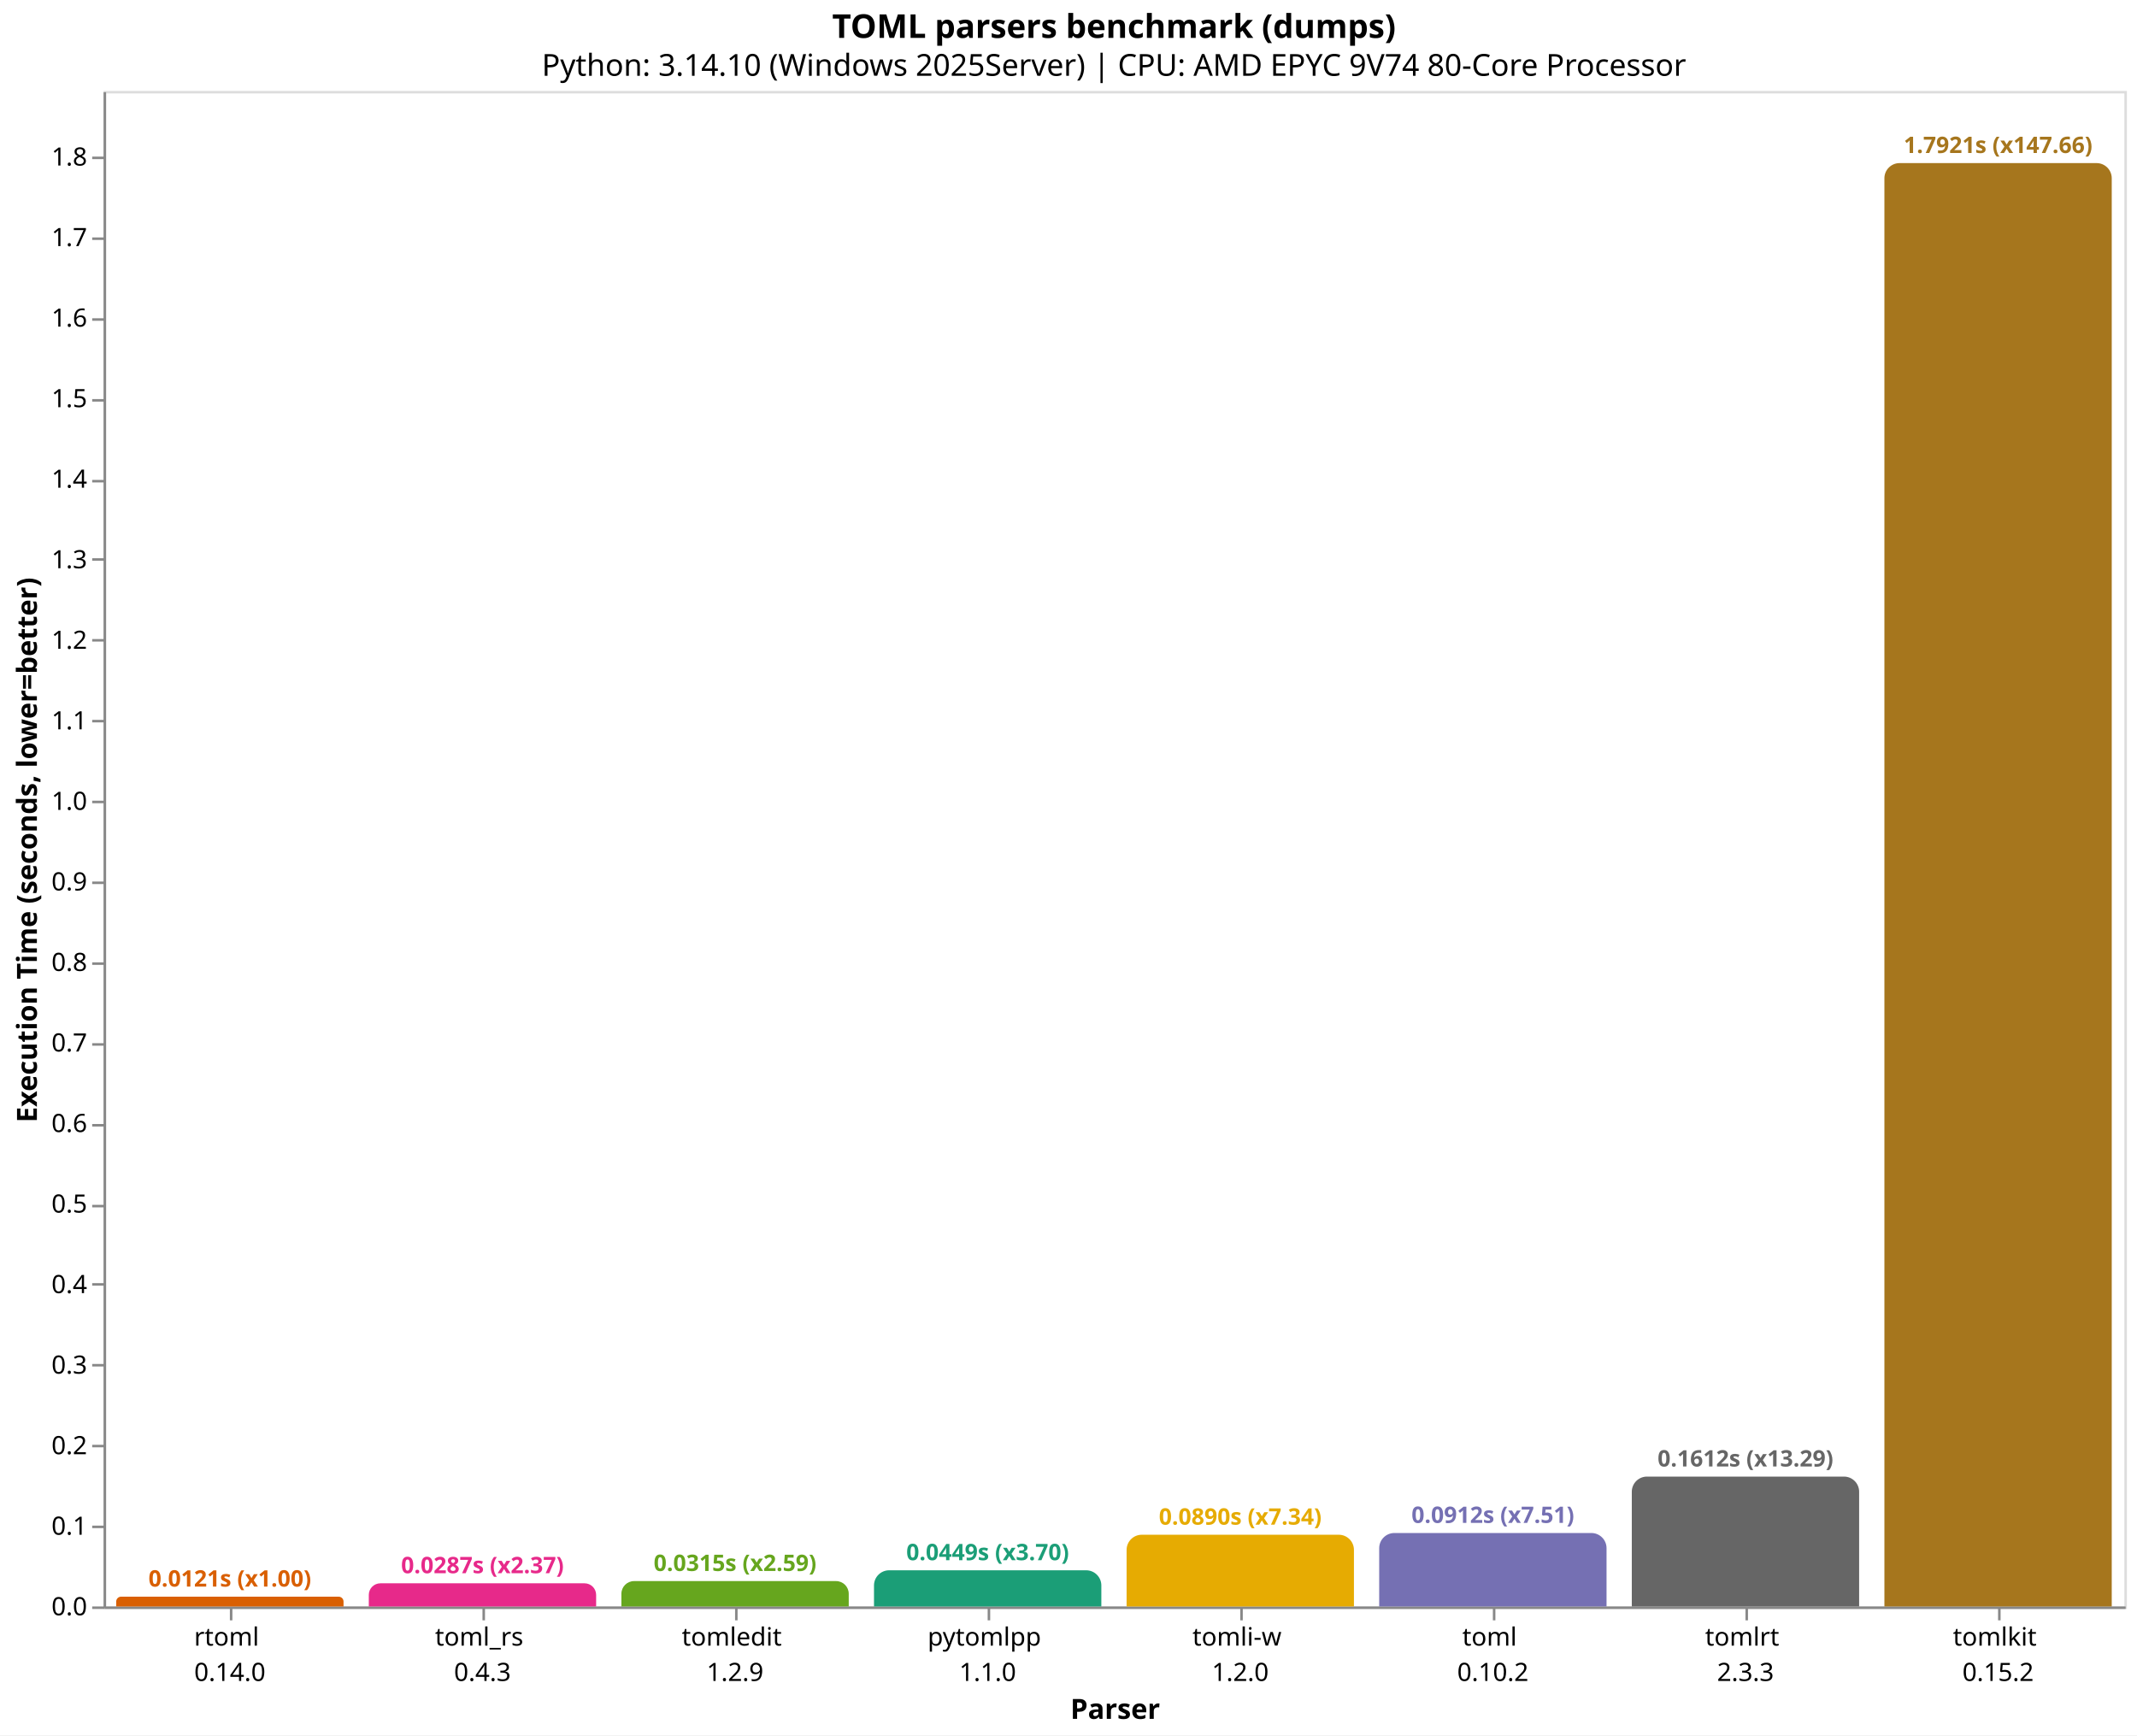
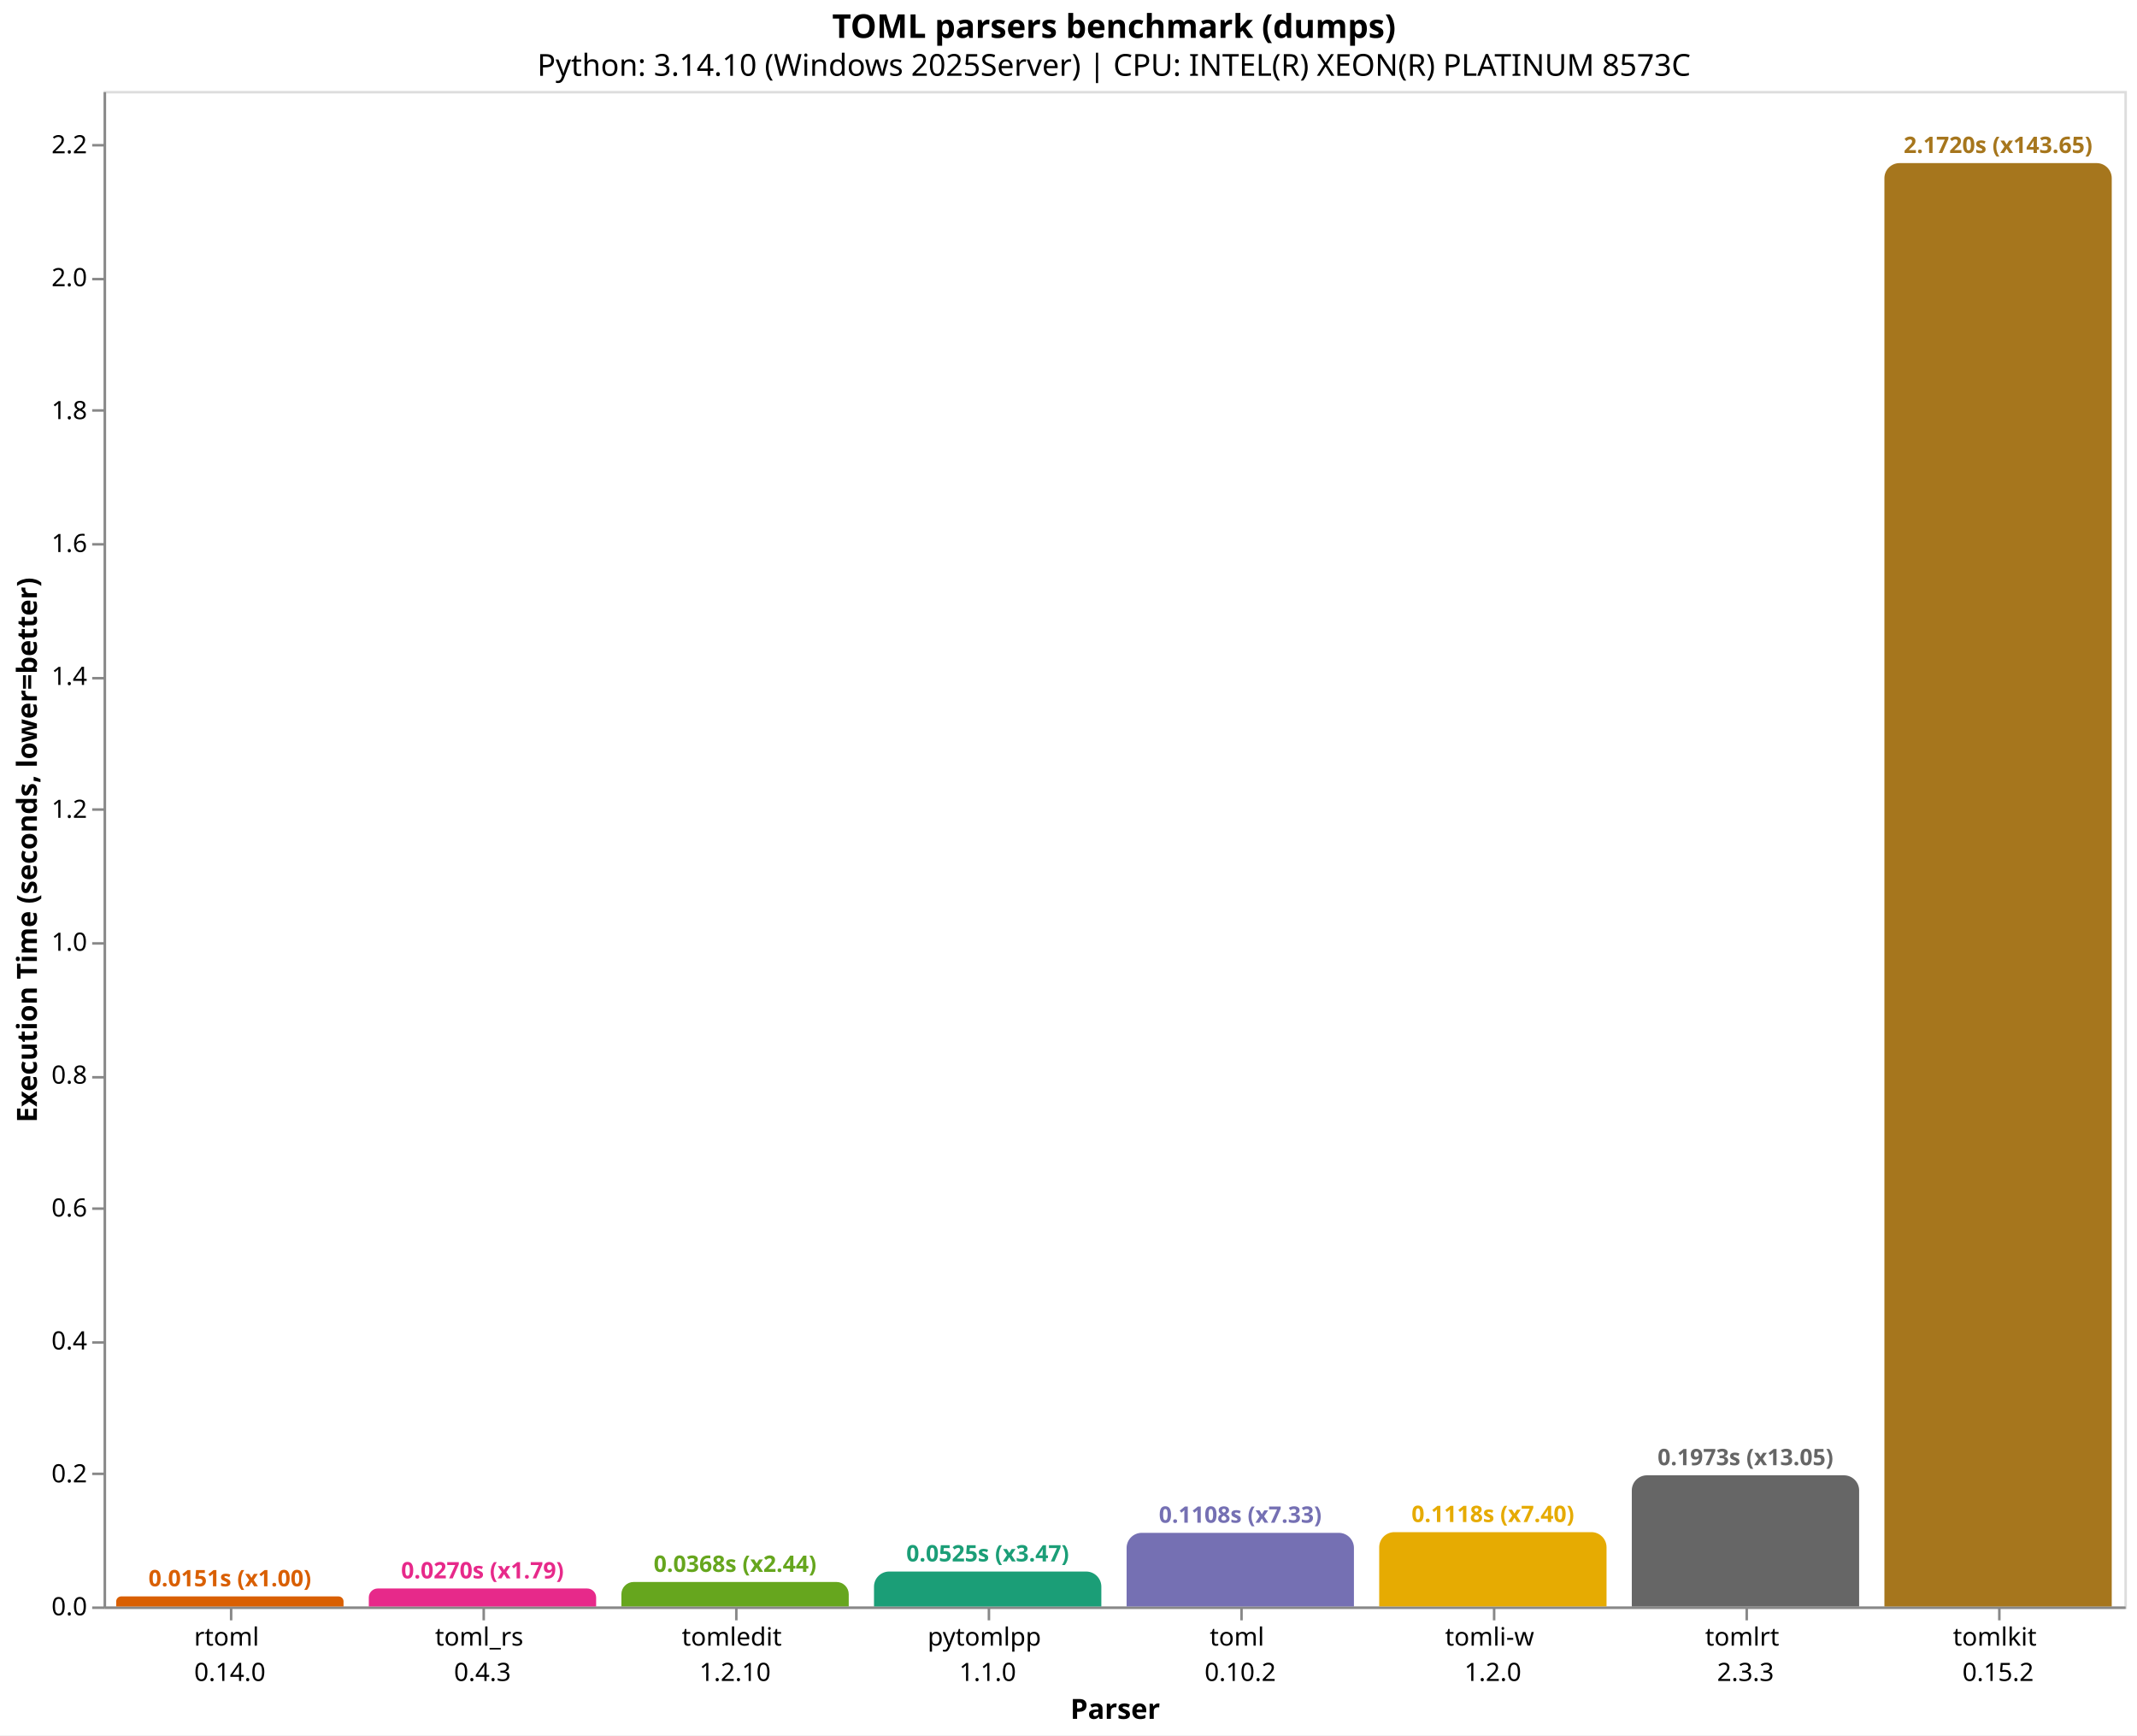
<svg xmlns="http://www.w3.org/2000/svg" version="1.1" class="marks" width="846" height="687" viewBox="0 0 846 687">
  <rect width="846" height="687" fill="white" />
  <g fill="none" stroke-miterlimit="10" transform="translate(41,36)">
    <g class="mark-group role-frame root" role="graphics-object" aria-roledescription="group mark container">
      <g transform="translate(0,0)">
        <path class="background" aria-hidden="true" d="M0.5,0.5h800v600h-800Z" stroke="#ddd" />
        <g>
-           <g class="mark-group role-axis" role="graphics-symbol" aria-roledescription="axis" aria-label="X-axis titled 'Parser' for a discrete scale with 8 values: rtoml&#10;0.14.0, toml_rs&#10;0.4.3, tomledit&#10;1.2.9, pytomlpp&#10;1.1.0, tomli-w&#10;1.2.0, ending with tomlkit&#10;0.15.2">
+           <g class="mark-group role-axis" role="graphics-symbol" aria-roledescription="axis" aria-label="X-axis titled 'Parser' for a discrete scale with 8 values: rtoml&#10;0.14.0, toml_rs&#10;0.4.3, tomledit&#10;1.2.10, pytomlpp&#10;1.1.0, toml&#10;0.10.2, ending with tomlkit&#10;0.15.2">
            <g transform="translate(0.5,600.5)">
              <path class="background" aria-hidden="true" d="M0,0h0v0h0Z" pointer-events="none" />
              <g>
                <g class="mark-rule role-axis-tick" pointer-events="none">
                  <line transform="translate(50,0)" x2="0" y2="5" stroke="#888" stroke-width="1" opacity="1" />
                  <line transform="translate(150,0)" x2="0" y2="5" stroke="#888" stroke-width="1" opacity="1" />
                  <line transform="translate(250,0)" x2="0" y2="5" stroke="#888" stroke-width="1" opacity="1" />
                  <line transform="translate(350,0)" x2="0" y2="5" stroke="#888" stroke-width="1" opacity="1" />
                  <line transform="translate(450,0)" x2="0" y2="5" stroke="#888" stroke-width="1" opacity="1" />
                  <line transform="translate(550,0)" x2="0" y2="5" stroke="#888" stroke-width="1" opacity="1" />
                  <line transform="translate(650,0)" x2="0" y2="5" stroke="#888" stroke-width="1" opacity="1" />
                  <line transform="translate(750,0)" x2="0" y2="5" stroke="#888" stroke-width="1" opacity="1" />
                </g>
                <g class="mark-text role-axis-label" pointer-events="none">
                  <text text-anchor="middle" transform="translate(49.5,15)" font-family="sans-serif" font-size="10px" fill="#000" opacity="1">
                    <tspan>rtoml</tspan>
                    <tspan x="0" dy="14">0.14.0</tspan>
                  </text>
                  <text text-anchor="middle" transform="translate(149.5,15)" font-family="sans-serif" font-size="10px" fill="#000" opacity="1">
                    <tspan>toml_rs</tspan>
                    <tspan x="0" dy="14">0.4.3</tspan>
                  </text>
                  <text text-anchor="middle" transform="translate(249.5,15)" font-family="sans-serif" font-size="10px" fill="#000" opacity="1">
                    <tspan>tomledit</tspan>
-                     <tspan x="0" dy="14">1.2.9</tspan>
+                     <tspan x="0" dy="14">1.2.10</tspan>
                  </text>
                  <text text-anchor="middle" transform="translate(349.5,15)" font-family="sans-serif" font-size="10px" fill="#000" opacity="1">
                    <tspan>pytomlpp</tspan>
                    <tspan x="0" dy="14">1.1.0</tspan>
                  </text>
                  <text text-anchor="middle" transform="translate(449.5,15)" font-family="sans-serif" font-size="10px" fill="#000" opacity="1">
+                     <tspan>toml</tspan>
+                     <tspan x="0" dy="14">0.10.2</tspan>
+                   </text>
+                   <text text-anchor="middle" transform="translate(549.5,15)" font-family="sans-serif" font-size="10px" fill="#000" opacity="1">
                    <tspan>tomli-w</tspan>
                    <tspan x="0" dy="14">1.2.0</tspan>
-                   </text>
-                   <text text-anchor="middle" transform="translate(549.5,15)" font-family="sans-serif" font-size="10px" fill="#000" opacity="1">
-                     <tspan>toml</tspan>
-                     <tspan x="0" dy="14">0.10.2</tspan>
                  </text>
                  <text text-anchor="middle" transform="translate(649.5,15)" font-family="sans-serif" font-size="10px" fill="#000" opacity="1">
                    <tspan>tomlrt</tspan>
                    <tspan x="0" dy="14">2.3.3</tspan>
                  </text>
                  <text text-anchor="middle" transform="translate(749.5,15)" font-family="sans-serif" font-size="10px" fill="#000" opacity="1">
                    <tspan>tomlkit</tspan>
                    <tspan x="0" dy="14">0.15.2</tspan>
                  </text>
                </g>
                <g class="mark-rule role-axis-domain" pointer-events="none">
                  <line transform="translate(0,0)" x2="800" y2="0" stroke="#888" stroke-width="1" opacity="1" />
                </g>
                <g class="mark-text role-axis-title" pointer-events="none">
                  <text text-anchor="middle" transform="translate(400,44)" font-family="sans-serif" font-size="11px" font-weight="bold" fill="#000" opacity="1">Parser</text>
                </g>
              </g>
              <path class="foreground" aria-hidden="true" d="" pointer-events="none" display="none" />
            </g>
          </g>
-           <g class="mark-group role-axis" role="graphics-symbol" aria-roledescription="axis" aria-label="Y-axis titled 'Execution Time (seconds, lower=better)' for a linear scale with values from 0.0 to 1.9">
+           <g class="mark-group role-axis" role="graphics-symbol" aria-roledescription="axis" aria-label="Y-axis titled 'Execution Time (seconds, lower=better)' for a linear scale with values from 0.0 to 2.3">
            <g transform="translate(0.5,0.5)">
              <path class="background" aria-hidden="true" d="M0,0h0v0h0Z" pointer-events="none" />
              <g>
                <g class="mark-rule role-axis-tick" pointer-events="none">
                  <line transform="translate(0,600)" x2="-5" y2="0" stroke="#888" stroke-width="1" opacity="1" />
-                   <line transform="translate(0,568)" x2="-5" y2="0" stroke="#888" stroke-width="1" opacity="1" />
-                   <line transform="translate(0,536)" x2="-5" y2="0" stroke="#888" stroke-width="1" opacity="1" />
-                   <line transform="translate(0,504)" x2="-5" y2="0" stroke="#888" stroke-width="1" opacity="1" />
-                   <line transform="translate(0,472)" x2="-5" y2="0" stroke="#888" stroke-width="1" opacity="1" />
-                   <line transform="translate(0,441)" x2="-5" y2="0" stroke="#888" stroke-width="1" opacity="1" />
-                   <line transform="translate(0,409)" x2="-5" y2="0" stroke="#888" stroke-width="1" opacity="1" />
-                   <line transform="translate(0,377)" x2="-5" y2="0" stroke="#888" stroke-width="1" opacity="1" />
-                   <line transform="translate(0,345)" x2="-5" y2="0" stroke="#888" stroke-width="1" opacity="1" />
-                   <line transform="translate(0,313)" x2="-5" y2="0" stroke="#888" stroke-width="1" opacity="1" />
-                   <line transform="translate(0,281)" x2="-5" y2="0" stroke="#888" stroke-width="1" opacity="1" />
-                   <line transform="translate(0,249)" x2="-5" y2="0" stroke="#888" stroke-width="1" opacity="1" />
-                   <line transform="translate(0,217)" x2="-5" y2="0" stroke="#888" stroke-width="1" opacity="1" />
-                   <line transform="translate(0,185)" x2="-5" y2="0" stroke="#888" stroke-width="1" opacity="1" />
-                   <line transform="translate(0,154)" x2="-5" y2="0" stroke="#888" stroke-width="1" opacity="1" />
-                   <line transform="translate(0,122)" x2="-5" y2="0" stroke="#888" stroke-width="1" opacity="1" />
-                   <line transform="translate(0,90)" x2="-5" y2="0" stroke="#888" stroke-width="1" opacity="1" />
-                   <line transform="translate(0,58)" x2="-5" y2="0" stroke="#888" stroke-width="1" opacity="1" />
-                   <line transform="translate(0,26)" x2="-5" y2="0" stroke="#888" stroke-width="1" opacity="1" />
+                   <line transform="translate(0,547)" x2="-5" y2="0" stroke="#888" stroke-width="1" opacity="1" />
+                   <line transform="translate(0,495)" x2="-5" y2="0" stroke="#888" stroke-width="1" opacity="1" />
+                   <line transform="translate(0,442)" x2="-5" y2="0" stroke="#888" stroke-width="1" opacity="1" />
+                   <line transform="translate(0,390)" x2="-5" y2="0" stroke="#888" stroke-width="1" opacity="1" />
+                   <line transform="translate(0,337)" x2="-5" y2="0" stroke="#888" stroke-width="1" opacity="1" />
+                   <line transform="translate(0,284)" x2="-5" y2="0" stroke="#888" stroke-width="1" opacity="1" />
+                   <line transform="translate(0,232)" x2="-5" y2="0" stroke="#888" stroke-width="1" opacity="1" />
+                   <line transform="translate(0,179)" x2="-5" y2="0" stroke="#888" stroke-width="1" opacity="1" />
+                   <line transform="translate(0,126)" x2="-5" y2="0" stroke="#888" stroke-width="1" opacity="1" />
+                   <line transform="translate(0,74)" x2="-5" y2="0" stroke="#888" stroke-width="1" opacity="1" />
+                   <line transform="translate(0,21)" x2="-5" y2="0" stroke="#888" stroke-width="1" opacity="1" />
                </g>
                <g class="mark-text role-axis-label" pointer-events="none">
                  <text text-anchor="end" transform="translate(-7,603)" font-family="sans-serif" font-size="10px" fill="#000" opacity="1">0.0</text>
-                   <text text-anchor="end" transform="translate(-7,571.1138)" font-family="sans-serif" font-size="10px" fill="#000" opacity="1">0.1</text>
-                   <text text-anchor="end" transform="translate(-7,539.2276)" font-family="sans-serif" font-size="10px" fill="#000" opacity="1">0.2</text>
-                   <text text-anchor="end" transform="translate(-7,507.3414)" font-family="sans-serif" font-size="10px" fill="#000" opacity="1">0.3</text>
-                   <text text-anchor="end" transform="translate(-7,475.4552)" font-family="sans-serif" font-size="10px" fill="#000" opacity="1">0.4</text>
-                   <text text-anchor="end" transform="translate(-7,443.569)" font-family="sans-serif" font-size="10px" fill="#000" opacity="1">0.5</text>
-                   <text text-anchor="end" transform="translate(-7,411.6828)" font-family="sans-serif" font-size="10px" fill="#000" opacity="1">0.6</text>
-                   <text text-anchor="end" transform="translate(-7,379.7966)" font-family="sans-serif" font-size="10px" fill="#000" opacity="1">0.7</text>
-                   <text text-anchor="end" transform="translate(-7,347.9104)" font-family="sans-serif" font-size="10px" fill="#000" opacity="1">0.8</text>
-                   <text text-anchor="end" transform="translate(-7,316.0242)" font-family="sans-serif" font-size="10px" fill="#000" opacity="1">0.9</text>
-                   <text text-anchor="end" transform="translate(-7,284.138)" font-family="sans-serif" font-size="10px" fill="#000" opacity="1">1.0</text>
-                   <text text-anchor="end" transform="translate(-7,252.2518)" font-family="sans-serif" font-size="10px" fill="#000" opacity="1">1.1</text>
-                   <text text-anchor="end" transform="translate(-7,220.3656)" font-family="sans-serif" font-size="10px" fill="#000" opacity="1">1.2</text>
-                   <text text-anchor="end" transform="translate(-7,188.4794)" font-family="sans-serif" font-size="10px" fill="#000" opacity="1">1.3</text>
-                   <text text-anchor="end" transform="translate(-7,156.5932)" font-family="sans-serif" font-size="10px" fill="#000" opacity="1">1.4</text>
-                   <text text-anchor="end" transform="translate(-7,124.707)" font-family="sans-serif" font-size="10px" fill="#000" opacity="1">1.5</text>
-                   <text text-anchor="end" transform="translate(-7,92.82077)" font-family="sans-serif" font-size="10px" fill="#000" opacity="1">1.6</text>
-                   <text text-anchor="end" transform="translate(-7,60.93457)" font-family="sans-serif" font-size="10px" fill="#000" opacity="1">1.7</text>
-                   <text text-anchor="end" transform="translate(-7,29.04837)" font-family="sans-serif" font-size="10px" fill="#000" opacity="1">1.8</text>
+                   <text text-anchor="end" transform="translate(-7,550.3814)" font-family="sans-serif" font-size="10px" fill="#000" opacity="1">0.2</text>
+                   <text text-anchor="end" transform="translate(-7,497.7627)" font-family="sans-serif" font-size="10px" fill="#000" opacity="1">0.4</text>
+                   <text text-anchor="end" transform="translate(-7,445.1441)" font-family="sans-serif" font-size="10px" fill="#000" opacity="1">0.6</text>
+                   <text text-anchor="end" transform="translate(-7,392.5255)" font-family="sans-serif" font-size="10px" fill="#000" opacity="1">0.8</text>
+                   <text text-anchor="end" transform="translate(-7,339.9068)" font-family="sans-serif" font-size="10px" fill="#000" opacity="1">1.0</text>
+                   <text text-anchor="end" transform="translate(-7,287.2882)" font-family="sans-serif" font-size="10px" fill="#000" opacity="1">1.2</text>
+                   <text text-anchor="end" transform="translate(-7,234.6696)" font-family="sans-serif" font-size="10px" fill="#000" opacity="1">1.4</text>
+                   <text text-anchor="end" transform="translate(-7,182.051)" font-family="sans-serif" font-size="10px" fill="#000" opacity="1">1.6</text>
+                   <text text-anchor="end" transform="translate(-7,129.4323)" font-family="sans-serif" font-size="10px" fill="#000" opacity="1">1.8</text>
+                   <text text-anchor="end" transform="translate(-7,76.81369)" font-family="sans-serif" font-size="10px" fill="#000" opacity="1">2.0</text>
+                   <text text-anchor="end" transform="translate(-7,24.19506)" font-family="sans-serif" font-size="10px" fill="#000" opacity="1">2.2</text>
                </g>
                <g class="mark-rule role-axis-domain" pointer-events="none">
                  <line transform="translate(0,600)" x2="0" y2="-600" stroke="#888" stroke-width="1" opacity="1" />
                </g>
                <g class="mark-text role-axis-title" pointer-events="none">
                  <text text-anchor="middle" transform="translate(-24.90137,300) rotate(-90) translate(0,-2)" font-family="sans-serif" font-size="11px" font-weight="bold" fill="#000" opacity="1">Execution Time (seconds, lower=better)</text>
                </g>
              </g>
              <path class="foreground" aria-hidden="true" d="" pointer-events="none" display="none" />
            </g>
          </g>
          <g class="mark-group role-scope" role="graphics-object" aria-roledescription="group mark container">
-             <g transform="translate(5,596.1301)">
-               <path class="background" aria-hidden="true" d="M1.935,0L88.065,0C89.133,0,90,0.867,90,1.935L90,3.87C90,3.87,90,3.87,90,3.87L0,3.87C0,3.87,0,3.87,0,3.87L0,1.935C0,0.867,0.867,0,1.935,0Z" />
+             <g transform="translate(5,596.0222)">
+               <path class="background" aria-hidden="true" d="M1.989,0L88.011,0C89.109,0,90,0.891,90,1.989L90,3.978C90,3.978,90,3.978,90,3.978L0,3.978C0,3.978,0,3.978,0,3.978L0,1.989C0,0.891,0.891,0,1.989,0Z" />
              <g clip-path="url(#clip9)">
                <g class="mark-group role-scope" role="graphics-object" aria-roledescription="group mark container">
-                   <g transform="translate(0,-596.1301)">
-                     <path class="background" aria-hidden="true" d="M0,0h90v0h-90Z" />
-                     <g>
-                       <g class="mark-rect role-mark layer_0_marks" role="graphics-object" aria-roledescription="rect mark container">
-                         <path aria-label="Parser: rtoml&#10;0.14.0; Execution Time (seconds, lower=better): 0.0121365; parser: rtoml; Execution Time (s): 0.0121; Slowdown: 1.00" role="graphics-symbol" aria-roledescription="bar" d="M0,596.13h90v3.87h-90Z" fill="#d95f02" />
-                       </g>
-                     </g>
-                     <path class="foreground" aria-hidden="true" d="" display="none" />
-                   </g>
-                 </g>
-               </g>
-               <path class="foreground" aria-hidden="true" d="" display="none" />
-             </g>
-             <g transform="translate(105,590.8378)">
-               <path class="background" aria-hidden="true" d="M4.581,0L85.419,0C87.947,0,90,2.053,90,4.581L90,9.162C90,9.162,90,9.162,90,9.162L0,9.162C0,9.162,0,9.162,0,9.162L0,4.581C0,2.053,2.053,0,4.581,0Z" />
+                   <g transform="translate(0,-596.0222)">
+                     <path class="background" aria-hidden="true" d="M0,0h90v0h-90Z" />
+                     <g>
+                       <g class="mark-rect role-mark layer_0_marks" role="graphics-object" aria-roledescription="rect mark container">
+                         <path aria-label="Parser: rtoml&#10;0.14.0; Execution Time (seconds, lower=better): 0.0151194; parser: rtoml; Execution Time (s): 0.0151; Slowdown: 1.00" role="graphics-symbol" aria-roledescription="bar" d="M0,596.022h90v3.978h-90Z" fill="#d95f02" />
+                       </g>
+                     </g>
+                     <path class="foreground" aria-hidden="true" d="" display="none" />
+                   </g>
+                 </g>
+               </g>
+               <path class="foreground" aria-hidden="true" d="" display="none" />
+             </g>
+             <g transform="translate(105,592.8902)">
+               <path class="background" aria-hidden="true" d="M3.555,0L86.445,0C88.407,0,90,1.593,90,3.555L90,7.11C90,7.11,90,7.11,90,7.11L0,7.11C0,7.11,0,7.11,0,7.11L0,3.555C0,1.593,1.593,0,3.555,0Z" />
              <g clip-path="url(#clip10)">
                <g class="mark-group role-scope" role="graphics-object" aria-roledescription="group mark container">
-                   <g transform="translate(0,-590.8378)">
-                     <path class="background" aria-hidden="true" d="M0,0h90v0h-90Z" />
-                     <g>
-                       <g class="mark-rect role-mark layer_0_marks" role="graphics-object" aria-roledescription="rect mark container">
-                         <path aria-label="Parser: toml_rs&#10;0.4.3; Execution Time (seconds, lower=better): 0.0287341; parser: toml_rs; Execution Time (s): 0.0287; Slowdown: 2.37" role="graphics-symbol" aria-roledescription="bar" d="M0,590.838h90v9.162h-90Z" fill="#e7298a" />
-                       </g>
-                     </g>
-                     <path class="foreground" aria-hidden="true" d="" display="none" />
-                   </g>
-                 </g>
-               </g>
-               <path class="foreground" aria-hidden="true" d="" display="none" />
-             </g>
-             <g transform="translate(205,589.9592)">
-               <path class="background" aria-hidden="true" d="M5.02,0L84.98,0C87.75,0,90,2.25,90,5.02L90,10.041C90,10.041,90,10.041,90,10.041L0,10.041C0,10.041,0,10.041,0,10.041L0,5.02C0,2.25,2.25,0,5.02,0Z" />
+                   <g transform="translate(0,-592.8902)">
+                     <path class="background" aria-hidden="true" d="M0,0h90v0h-90Z" />
+                     <g>
+                       <g class="mark-rect role-mark layer_0_marks" role="graphics-object" aria-roledescription="rect mark container">
+                         <path aria-label="Parser: toml_rs&#10;0.4.3; Execution Time (seconds, lower=better): 0.0270239; parser: toml_rs; Execution Time (s): 0.0270; Slowdown: 1.79" role="graphics-symbol" aria-roledescription="bar" d="M0,592.89h90v7.11h-90Z" fill="#e7298a" />
+                       </g>
+                     </g>
+                     <path class="foreground" aria-hidden="true" d="" display="none" />
+                   </g>
+                 </g>
+               </g>
+               <path class="foreground" aria-hidden="true" d="" display="none" />
+             </g>
+             <g transform="translate(205,590.3126)">
+               <path class="background" aria-hidden="true" d="M4.844,0L85.156,0C87.83,0,90,2.17,90,4.844L90,9.687C90,9.687,90,9.687,90,9.687L0,9.687C0,9.687,0,9.687,0,9.687L0,4.844C0,2.17,2.17,0,4.844,0Z" />
              <g clip-path="url(#clip11)">
                <g class="mark-group role-scope" role="graphics-object" aria-roledescription="group mark container">
-                   <g transform="translate(0,-589.9592)">
-                     <path class="background" aria-hidden="true" d="M0,0h90v0h-90Z" />
-                     <g>
-                       <g class="mark-rect role-mark layer_0_marks" role="graphics-object" aria-roledescription="rect mark container">
-                         <path aria-label="Parser: tomledit&#10;1.2.9; Execution Time (seconds, lower=better): 0.0314895; parser: tomledit; Execution Time (s): 0.0315; Slowdown: 2.59" role="graphics-symbol" aria-roledescription="bar" d="M0,589.959h90v10.041h-90Z" fill="#66a61e" />
-                       </g>
-                     </g>
-                     <path class="foreground" aria-hidden="true" d="" display="none" />
-                   </g>
-                 </g>
-               </g>
-               <path class="foreground" aria-hidden="true" d="" display="none" />
-             </g>
-             <g transform="translate(305,585.6835)">
-               <path class="background" aria-hidden="true" d="M6,0L84,0C87.311,0,90,2.689,90,6L90,14.317C90,14.317,90,14.317,90,14.317L0,14.317C0,14.317,0,14.317,0,14.317L0,6C0,2.689,2.689,0,6,0Z" />
+                   <g transform="translate(0,-590.3126)">
+                     <path class="background" aria-hidden="true" d="M0,0h90v0h-90Z" />
+                     <g>
+                       <g class="mark-rect role-mark layer_0_marks" role="graphics-object" aria-roledescription="rect mark container">
+                         <path aria-label="Parser: tomledit&#10;1.2.10; Execution Time (seconds, lower=better): 0.036821; parser: tomledit; Execution Time (s): 0.0368; Slowdown: 2.44" role="graphics-symbol" aria-roledescription="bar" d="M0,590.313h90v9.687h-90Z" fill="#66a61e" />
+                       </g>
+                     </g>
+                     <path class="foreground" aria-hidden="true" d="" display="none" />
+                   </g>
+                 </g>
+               </g>
+               <path class="foreground" aria-hidden="true" d="" display="none" />
+             </g>
+             <g transform="translate(305,586.1783)">
+               <path class="background" aria-hidden="true" d="M6,0L84,0C87.311,0,90,2.689,90,6L90,13.822C90,13.822,90,13.822,90,13.822L0,13.822C0,13.822,0,13.822,0,13.822L0,6C0,2.689,2.689,0,6,0Z" />
              <g clip-path="url(#clip12)">
                <g class="mark-group role-scope" role="graphics-object" aria-roledescription="group mark container">
-                   <g transform="translate(0,-585.6835)">
-                     <path class="background" aria-hidden="true" d="M0,0h90v0h-90Z" />
-                     <g>
-                       <g class="mark-rect role-mark layer_0_marks" role="graphics-object" aria-roledescription="rect mark container">
-                         <path aria-label="Parser: pytomlpp&#10;1.1.0; Execution Time (seconds, lower=better): 0.0448988; parser: pytomlpp; Execution Time (s): 0.0449; Slowdown: 3.70" role="graphics-symbol" aria-roledescription="bar" d="M0,585.683h90v14.317h-90Z" fill="#1b9e77" />
-                       </g>
-                     </g>
-                     <path class="foreground" aria-hidden="true" d="" display="none" />
-                   </g>
-                 </g>
-               </g>
-               <path class="foreground" aria-hidden="true" d="" display="none" />
-             </g>
-             <g transform="translate(405,571.6122)">
-               <path class="background" aria-hidden="true" d="M6,0L84,0C87.311,0,90,2.689,90,6L90,28.388C90,28.388,90,28.388,90,28.388L0,28.388C0,28.388,0,28.388,0,28.388L0,6C0,2.689,2.689,0,6,0Z" />
+                   <g transform="translate(0,-586.1783)">
+                     <path class="background" aria-hidden="true" d="M0,0h90v0h-90Z" />
+                     <g>
+                       <g class="mark-rect role-mark layer_0_marks" role="graphics-object" aria-roledescription="rect mark container">
+                         <path aria-label="Parser: pytomlpp&#10;1.1.0; Execution Time (seconds, lower=better): 0.0525354; parser: pytomlpp; Execution Time (s): 0.0525; Slowdown: 3.47" role="graphics-symbol" aria-roledescription="bar" d="M0,586.178h90v13.822h-90Z" fill="#1b9e77" />
+                       </g>
+                     </g>
+                     <path class="foreground" aria-hidden="true" d="" display="none" />
+                   </g>
+                 </g>
+               </g>
+               <path class="foreground" aria-hidden="true" d="" display="none" />
+             </g>
+             <g transform="translate(405,570.8562)">
+               <path class="background" aria-hidden="true" d="M6,0L84,0C87.311,0,90,2.689,90,6L90,29.144C90,29.144,90,29.144,90,29.144L0,29.144C0,29.144,0,29.144,0,29.144L0,6C0,2.689,2.689,0,6,0Z" />
              <g clip-path="url(#clip13)">
                <g class="mark-group role-scope" role="graphics-object" aria-roledescription="group mark container">
-                   <g transform="translate(0,-571.6122)">
-                     <path class="background" aria-hidden="true" d="M0,0h90v0h-90Z" />
-                     <g>
-                       <g class="mark-rect role-mark layer_0_marks" role="graphics-object" aria-roledescription="rect mark container">
-                         <path aria-label="Parser: tomli-w&#10;1.2.0; Execution Time (seconds, lower=better): 0.0890285; parser: tomli-w; Execution Time (s): 0.0890; Slowdown: 7.34" role="graphics-symbol" aria-roledescription="bar" d="M0,571.612h90v28.388h-90Z" fill="#e6ab02" />
-                       </g>
-                     </g>
-                     <path class="foreground" aria-hidden="true" d="" display="none" />
-                   </g>
-                 </g>
-               </g>
-               <path class="foreground" aria-hidden="true" d="" display="none" />
-             </g>
-             <g transform="translate(505,570.9261)">
-               <path class="background" aria-hidden="true" d="M6,0L84,0C87.311,0,90,2.689,90,6L90,29.074C90,29.074,90,29.074,90,29.074L0,29.074C0,29.074,0,29.074,0,29.074L0,6C0,2.689,2.689,0,6,0Z" />
+                   <g transform="translate(0,-570.8562)">
+                     <path class="background" aria-hidden="true" d="M0,0h90v0h-90Z" />
+                     <g>
+                       <g class="mark-rect role-mark layer_0_marks" role="graphics-object" aria-roledescription="rect mark container">
+                         <path aria-label="Parser: toml&#10;0.10.2; Execution Time (seconds, lower=better): 0.1107737; parser: toml; Execution Time (s): 0.1108; Slowdown: 7.33" role="graphics-symbol" aria-roledescription="bar" d="M0,570.856h90v29.144h-90Z" fill="#7570b3" />
+                       </g>
+                     </g>
+                     <path class="foreground" aria-hidden="true" d="" display="none" />
+                   </g>
+                 </g>
+               </g>
+               <path class="foreground" aria-hidden="true" d="" display="none" />
+             </g>
+             <g transform="translate(505,570.5825)">
+               <path class="background" aria-hidden="true" d="M6,0L84,0C87.311,0,90,2.689,90,6L90,29.417C90,29.417,90,29.417,90,29.417L0,29.417C0,29.417,0,29.417,0,29.417L0,6C0,2.689,2.689,0,6,0Z" />
              <g clip-path="url(#clip14)">
                <g class="mark-group role-scope" role="graphics-object" aria-roledescription="group mark container">
-                   <g transform="translate(0,-570.9261)">
-                     <path class="background" aria-hidden="true" d="M0,0h90v0h-90Z" />
-                     <g>
-                       <g class="mark-rect role-mark layer_0_marks" role="graphics-object" aria-roledescription="rect mark container">
-                         <path aria-label="Parser: toml&#10;0.10.2; Execution Time (seconds, lower=better): 0.0911802; parser: toml; Execution Time (s): 0.0912; Slowdown: 7.51" role="graphics-symbol" aria-roledescription="bar" d="M0,570.926h90v29.074h-90Z" fill="#7570b3" />
-                       </g>
-                     </g>
-                     <path class="foreground" aria-hidden="true" d="" display="none" />
-                   </g>
-                 </g>
-               </g>
-               <path class="foreground" aria-hidden="true" d="" display="none" />
-             </g>
-             <g transform="translate(605,548.5887)">
-               <path class="background" aria-hidden="true" d="M6,0L84,0C87.311,0,90,2.689,90,6L90,51.411C90,51.411,90,51.411,90,51.411L0,51.411C0,51.411,0,51.411,0,51.411L0,6C0,2.689,2.689,0,6,0Z" />
+                   <g transform="translate(0,-570.5825)">
+                     <path class="background" aria-hidden="true" d="M0,0h90v0h-90Z" />
+                     <g>
+                       <g class="mark-rect role-mark layer_0_marks" role="graphics-object" aria-roledescription="rect mark container">
+                         <path aria-label="Parser: tomli-w&#10;1.2.0; Execution Time (seconds, lower=better): 0.1118139; parser: tomli-w; Execution Time (s): 0.1118; Slowdown: 7.40" role="graphics-symbol" aria-roledescription="bar" d="M0,570.583h90v29.417h-90Z" fill="#e6ab02" />
+                       </g>
+                     </g>
+                     <path class="foreground" aria-hidden="true" d="" display="none" />
+                   </g>
+                 </g>
+               </g>
+               <path class="foreground" aria-hidden="true" d="" display="none" />
+             </g>
+             <g transform="translate(605,548.0792)">
+               <path class="background" aria-hidden="true" d="M6,0L84,0C87.311,0,90,2.689,90,6L90,51.921C90,51.921,90,51.921,90,51.921L0,51.921C0,51.921,0,51.921,0,51.921L0,6C0,2.689,2.689,0,6,0Z" />
              <g clip-path="url(#clip15)">
                <g class="mark-group role-scope" role="graphics-object" aria-roledescription="group mark container">
-                   <g transform="translate(0,-548.5887)">
-                     <path class="background" aria-hidden="true" d="M0,0h90v0h-90Z" />
-                     <g>
-                       <g class="mark-rect role-mark layer_0_marks" role="graphics-object" aria-roledescription="rect mark container">
-                         <path aria-label="Parser: tomlrt&#10;2.3.3; Execution Time (seconds, lower=better): 0.1612338; parser: tomlrt; Execution Time (s): 0.1612; Slowdown: 13.29" role="graphics-symbol" aria-roledescription="bar" d="M0,548.589h90v51.411h-90Z" fill="#666666" />
+                   <g transform="translate(0,-548.0792)">
+                     <path class="background" aria-hidden="true" d="M0,0h90v0h-90Z" />
+                     <g>
+                       <g class="mark-rect role-mark layer_0_marks" role="graphics-object" aria-roledescription="rect mark container">
+                         <path aria-label="Parser: tomlrt&#10;2.3.3; Execution Time (seconds, lower=better): 0.1973474; parser: tomlrt; Execution Time (s): 0.1973; Slowdown: 13.05" role="graphics-symbol" aria-roledescription="bar" d="M0,548.079h90v51.921h-90Z" fill="#666666" />
                      </g>
                    </g>
                    <path class="foreground" aria-hidden="true" d="" display="none" />
                  </g>
                </g>
              </g>
              <path class="foreground" aria-hidden="true" d="" display="none" />
            </g>
            <g transform="translate(705,28.57143)">
              <path class="background" aria-hidden="true" d="M6,0L84,0C87.311,0,90,2.689,90,6L90,571.429C90,571.429,90,571.429,90,571.429L0,571.429C0,571.429,0,571.429,0,571.429L0,6C0,2.689,2.689,0,6,0Z" />
              <g clip-path="url(#clip16)">
                <g class="mark-group role-scope" role="graphics-object" aria-roledescription="group mark container">
                  <g transform="translate(0,-28.57143)">
                    <path class="background" aria-hidden="true" d="M0,0h90v0h-90Z" />
                    <g>
                      <g class="mark-rect role-mark layer_0_marks" role="graphics-object" aria-roledescription="rect mark container">
-                         <path aria-label="Parser: tomlkit&#10;0.15.2; Execution Time (seconds, lower=better): 1.7920873; parser: tomlkit; Execution Time (s): 1.7921; Slowdown: 147.66" role="graphics-symbol" aria-roledescription="bar" d="M0,28.571h90v571.429h-90Z" fill="#a6761d" />
+                         <path aria-label="Parser: tomlkit&#10;0.15.2; Execution Time (seconds, lower=better): 2.1719629; parser: tomlkit; Execution Time (s): 2.1720; Slowdown: 143.65" role="graphics-symbol" aria-roledescription="bar" d="M0,28.571h90v571.429h-90Z" fill="#a6761d" />
                      </g>
                    </g>
                    <path class="foreground" aria-hidden="true" d="" display="none" />
                  </g>
                </g>
              </g>
              <path class="foreground" aria-hidden="true" d="" display="none" />
            </g>
          </g>
          <g class="mark-text role-mark layer_1_marks" role="graphics-object" aria-roledescription="text mark container">
-             <text aria-label="Parser: rtoml&#10;0.14.0; Execution Time (seconds, lower=better): 0.0121365; parser: rtoml; label: 0.0121s (x1.00); Execution Time (s): 0.0121; Slowdown: 1.00" role="graphics-symbol" aria-roledescription="text mark" text-anchor="middle" transform="translate(50,592.1301)" font-family="sans-serif" font-size="9px" font-weight="bold" fill="#d95f02">0.0121s (x1.00)</text>
-             <text aria-label="Parser: toml_rs&#10;0.4.3; Execution Time (seconds, lower=better): 0.0287341; parser: toml_rs; label: 0.0287s (x2.37); Execution Time (s): 0.0287; Slowdown: 2.37" role="graphics-symbol" aria-roledescription="text mark" text-anchor="middle" transform="translate(150,586.8378)" font-family="sans-serif" font-size="9px" font-weight="bold" fill="#e7298a">0.0287s (x2.37)</text>
-             <text aria-label="Parser: tomledit&#10;1.2.9; Execution Time (seconds, lower=better): 0.0314895; parser: tomledit; label: 0.0315s (x2.59); Execution Time (s): 0.0315; Slowdown: 2.59" role="graphics-symbol" aria-roledescription="text mark" text-anchor="middle" transform="translate(250,585.9592)" font-family="sans-serif" font-size="9px" font-weight="bold" fill="#66a61e">0.0315s (x2.59)</text>
-             <text aria-label="Parser: pytomlpp&#10;1.1.0; Execution Time (seconds, lower=better): 0.0448988; parser: pytomlpp; label: 0.0449s (x3.70); Execution Time (s): 0.0449; Slowdown: 3.70" role="graphics-symbol" aria-roledescription="text mark" text-anchor="middle" transform="translate(350,581.6835)" font-family="sans-serif" font-size="9px" font-weight="bold" fill="#1b9e77">0.0449s (x3.70)</text>
-             <text aria-label="Parser: tomli-w&#10;1.2.0; Execution Time (seconds, lower=better): 0.0890285; parser: tomli-w; label: 0.0890s (x7.34); Execution Time (s): 0.0890; Slowdown: 7.34" role="graphics-symbol" aria-roledescription="text mark" text-anchor="middle" transform="translate(450,567.6122)" font-family="sans-serif" font-size="9px" font-weight="bold" fill="#e6ab02">0.0890s (x7.34)</text>
-             <text aria-label="Parser: toml&#10;0.10.2; Execution Time (seconds, lower=better): 0.0911802; parser: toml; label: 0.0912s (x7.51); Execution Time (s): 0.0912; Slowdown: 7.51" role="graphics-symbol" aria-roledescription="text mark" text-anchor="middle" transform="translate(550,566.9261)" font-family="sans-serif" font-size="9px" font-weight="bold" fill="#7570b3">0.0912s (x7.51)</text>
-             <text aria-label="Parser: tomlrt&#10;2.3.3; Execution Time (seconds, lower=better): 0.1612338; parser: tomlrt; label: 0.1612s (x13.29); Execution Time (s): 0.1612; Slowdown: 13.29" role="graphics-symbol" aria-roledescription="text mark" text-anchor="middle" transform="translate(650,544.5887)" font-family="sans-serif" font-size="9px" font-weight="bold" fill="#666666">0.1612s (x13.29)</text>
-             <text aria-label="Parser: tomlkit&#10;0.15.2; Execution Time (seconds, lower=better): 1.7920873; parser: tomlkit; label: 1.7921s (x147.66); Execution Time (s): 1.7921; Slowdown: 147.66" role="graphics-symbol" aria-roledescription="text mark" text-anchor="middle" transform="translate(750,24.57143)" font-family="sans-serif" font-size="9px" font-weight="bold" fill="#a6761d">1.7921s (x147.66)</text>
+             <text aria-label="Parser: rtoml&#10;0.14.0; Execution Time (seconds, lower=better): 0.0151194; parser: rtoml; label: 0.0151s (x1.00); Execution Time (s): 0.0151; Slowdown: 1.00" role="graphics-symbol" aria-roledescription="text mark" text-anchor="middle" transform="translate(50,592.0222)" font-family="sans-serif" font-size="9px" font-weight="bold" fill="#d95f02">0.0151s (x1.00)</text>
+             <text aria-label="Parser: toml_rs&#10;0.4.3; Execution Time (seconds, lower=better): 0.0270239; parser: toml_rs; label: 0.0270s (x1.79); Execution Time (s): 0.0270; Slowdown: 1.79" role="graphics-symbol" aria-roledescription="text mark" text-anchor="middle" transform="translate(150,588.8902)" font-family="sans-serif" font-size="9px" font-weight="bold" fill="#e7298a">0.0270s (x1.79)</text>
+             <text aria-label="Parser: tomledit&#10;1.2.10; Execution Time (seconds, lower=better): 0.036821; parser: tomledit; label: 0.0368s (x2.44); Execution Time (s): 0.0368; Slowdown: 2.44" role="graphics-symbol" aria-roledescription="text mark" text-anchor="middle" transform="translate(250,586.3126)" font-family="sans-serif" font-size="9px" font-weight="bold" fill="#66a61e">0.0368s (x2.44)</text>
+             <text aria-label="Parser: pytomlpp&#10;1.1.0; Execution Time (seconds, lower=better): 0.0525354; parser: pytomlpp; label: 0.0525s (x3.47); Execution Time (s): 0.0525; Slowdown: 3.47" role="graphics-symbol" aria-roledescription="text mark" text-anchor="middle" transform="translate(350,582.1783)" font-family="sans-serif" font-size="9px" font-weight="bold" fill="#1b9e77">0.0525s (x3.47)</text>
+             <text aria-label="Parser: toml&#10;0.10.2; Execution Time (seconds, lower=better): 0.1107737; parser: toml; label: 0.1108s (x7.33); Execution Time (s): 0.1108; Slowdown: 7.33" role="graphics-symbol" aria-roledescription="text mark" text-anchor="middle" transform="translate(450,566.8562)" font-family="sans-serif" font-size="9px" font-weight="bold" fill="#7570b3">0.1108s (x7.33)</text>
+             <text aria-label="Parser: tomli-w&#10;1.2.0; Execution Time (seconds, lower=better): 0.1118139; parser: tomli-w; label: 0.1118s (x7.40); Execution Time (s): 0.1118; Slowdown: 7.40" role="graphics-symbol" aria-roledescription="text mark" text-anchor="middle" transform="translate(550,566.5825)" font-family="sans-serif" font-size="9px" font-weight="bold" fill="#e6ab02">0.1118s (x7.40)</text>
+             <text aria-label="Parser: tomlrt&#10;2.3.3; Execution Time (seconds, lower=better): 0.1973474; parser: tomlrt; label: 0.1973s (x13.05); Execution Time (s): 0.1973; Slowdown: 13.05" role="graphics-symbol" aria-roledescription="text mark" text-anchor="middle" transform="translate(650,544.0792)" font-family="sans-serif" font-size="9px" font-weight="bold" fill="#666666">0.1973s (x13.05)</text>
+             <text aria-label="Parser: tomlkit&#10;0.15.2; Execution Time (seconds, lower=better): 2.1719629; parser: tomlkit; label: 2.1720s (x143.65); Execution Time (s): 2.1720; Slowdown: 143.65" role="graphics-symbol" aria-roledescription="text mark" text-anchor="middle" transform="translate(750,24.57143)" font-family="sans-serif" font-size="9px" font-weight="bold" fill="#a6761d">2.1720s (x143.65)</text>
          </g>
          <g class="mark-group role-title">
            <g transform="translate(400,-31)">
              <path class="background" aria-hidden="true" d="M0,0h0v0h0Z" pointer-events="none" />
              <g>
                <g class="mark-text role-title-text" role="graphics-symbol" aria-roledescription="title" aria-label="Title text 'TOML parsers benchmark (dumps)'" pointer-events="none">
                  <text text-anchor="middle" transform="translate(0,10)" font-family="sans-serif" font-size="13px" font-weight="bold" fill="#000" opacity="1">TOML parsers benchmark (dumps)</text>
                </g>
-                 <g class="mark-text role-title-subtitle" role="graphics-symbol" aria-roledescription="subtitle" aria-label="Subtitle text 'Python: 3.14.10 (Windows 2025Server) | CPU: AMD EPYC 9V74 80-Core Processor'" pointer-events="none">
-                   <text text-anchor="middle" transform="translate(0,25)" font-family="sans-serif" font-size="12px" fill="#000" opacity="1">Python: 3.14.10 (Windows 2025Server) | CPU: AMD EPYC 9V74 80-Core Processor</text>
+                 <g class="mark-text role-title-subtitle" role="graphics-symbol" aria-roledescription="subtitle" aria-label="Subtitle text 'Python: 3.14.10 (Windows 2025Server) | CPU: INTEL(R) XEON(R) PLATINUM 8573C'" pointer-events="none">
+                   <text text-anchor="middle" transform="translate(0,25)" font-family="sans-serif" font-size="12px" fill="#000" opacity="1">Python: 3.14.10 (Windows 2025Server) | CPU: INTEL(R) XEON(R) PLATINUM 8573C</text>
                </g>
              </g>
              <path class="foreground" aria-hidden="true" d="" pointer-events="none" display="none" />
            </g>
          </g>
        </g>
        <path class="foreground" aria-hidden="true" d="" display="none" />
      </g>
    </g>
  </g>
  <defs>
    <clipPath id="clip9">
-       <path d="M1.935,0L88.065,0C89.133,0,90,0.867,90,1.935L90,3.87C90,3.87,90,3.87,90,3.87L0,3.87C0,3.87,0,3.87,0,3.87L0,1.935C0,0.867,0.867,0,1.935,0Z" />
+       <path d="M1.989,0L88.011,0C89.109,0,90,0.891,90,1.989L90,3.978C90,3.978,90,3.978,90,3.978L0,3.978C0,3.978,0,3.978,0,3.978L0,1.989C0,0.891,0.891,0,1.989,0Z" />
    </clipPath>
    <clipPath id="clip10">
-       <path d="M4.581,0L85.419,0C87.947,0,90,2.053,90,4.581L90,9.162C90,9.162,90,9.162,90,9.162L0,9.162C0,9.162,0,9.162,0,9.162L0,4.581C0,2.053,2.053,0,4.581,0Z" />
+       <path d="M3.555,0L86.445,0C88.407,0,90,1.593,90,3.555L90,7.11C90,7.11,90,7.11,90,7.11L0,7.11C0,7.11,0,7.11,0,7.11L0,3.555C0,1.593,1.593,0,3.555,0Z" />
    </clipPath>
    <clipPath id="clip11">
-       <path d="M5.02,0L84.98,0C87.75,0,90,2.25,90,5.02L90,10.041C90,10.041,90,10.041,90,10.041L0,10.041C0,10.041,0,10.041,0,10.041L0,5.02C0,2.25,2.25,0,5.02,0Z" />
+       <path d="M4.844,0L85.156,0C87.83,0,90,2.17,90,4.844L90,9.687C90,9.687,90,9.687,90,9.687L0,9.687C0,9.687,0,9.687,0,9.687L0,4.844C0,2.17,2.17,0,4.844,0Z" />
    </clipPath>
    <clipPath id="clip12">
-       <path d="M6,0L84,0C87.311,0,90,2.689,90,6L90,14.317C90,14.317,90,14.317,90,14.317L0,14.317C0,14.317,0,14.317,0,14.317L0,6C0,2.689,2.689,0,6,0Z" />
+       <path d="M6,0L84,0C87.311,0,90,2.689,90,6L90,13.822C90,13.822,90,13.822,90,13.822L0,13.822C0,13.822,0,13.822,0,13.822L0,6C0,2.689,2.689,0,6,0Z" />
    </clipPath>
    <clipPath id="clip13">
-       <path d="M6,0L84,0C87.311,0,90,2.689,90,6L90,28.388C90,28.388,90,28.388,90,28.388L0,28.388C0,28.388,0,28.388,0,28.388L0,6C0,2.689,2.689,0,6,0Z" />
+       <path d="M6,0L84,0C87.311,0,90,2.689,90,6L90,29.144C90,29.144,90,29.144,90,29.144L0,29.144C0,29.144,0,29.144,0,29.144L0,6C0,2.689,2.689,0,6,0Z" />
    </clipPath>
    <clipPath id="clip14">
-       <path d="M6,0L84,0C87.311,0,90,2.689,90,6L90,29.074C90,29.074,90,29.074,90,29.074L0,29.074C0,29.074,0,29.074,0,29.074L0,6C0,2.689,2.689,0,6,0Z" />
+       <path d="M6,0L84,0C87.311,0,90,2.689,90,6L90,29.417C90,29.417,90,29.417,90,29.417L0,29.417C0,29.417,0,29.417,0,29.417L0,6C0,2.689,2.689,0,6,0Z" />
    </clipPath>
    <clipPath id="clip15">
-       <path d="M6,0L84,0C87.311,0,90,2.689,90,6L90,51.411C90,51.411,90,51.411,90,51.411L0,51.411C0,51.411,0,51.411,0,51.411L0,6C0,2.689,2.689,0,6,0Z" />
+       <path d="M6,0L84,0C87.311,0,90,2.689,90,6L90,51.921C90,51.921,90,51.921,90,51.921L0,51.921C0,51.921,0,51.921,0,51.921L0,6C0,2.689,2.689,0,6,0Z" />
    </clipPath>
    <clipPath id="clip16">
      <path d="M6,0L84,0C87.311,0,90,2.689,90,6L90,571.429C90,571.429,90,571.429,90,571.429L0,571.429C0,571.429,0,571.429,0,571.429L0,6C0,2.689,2.689,0,6,0Z" />
    </clipPath>
  </defs>
</svg>
